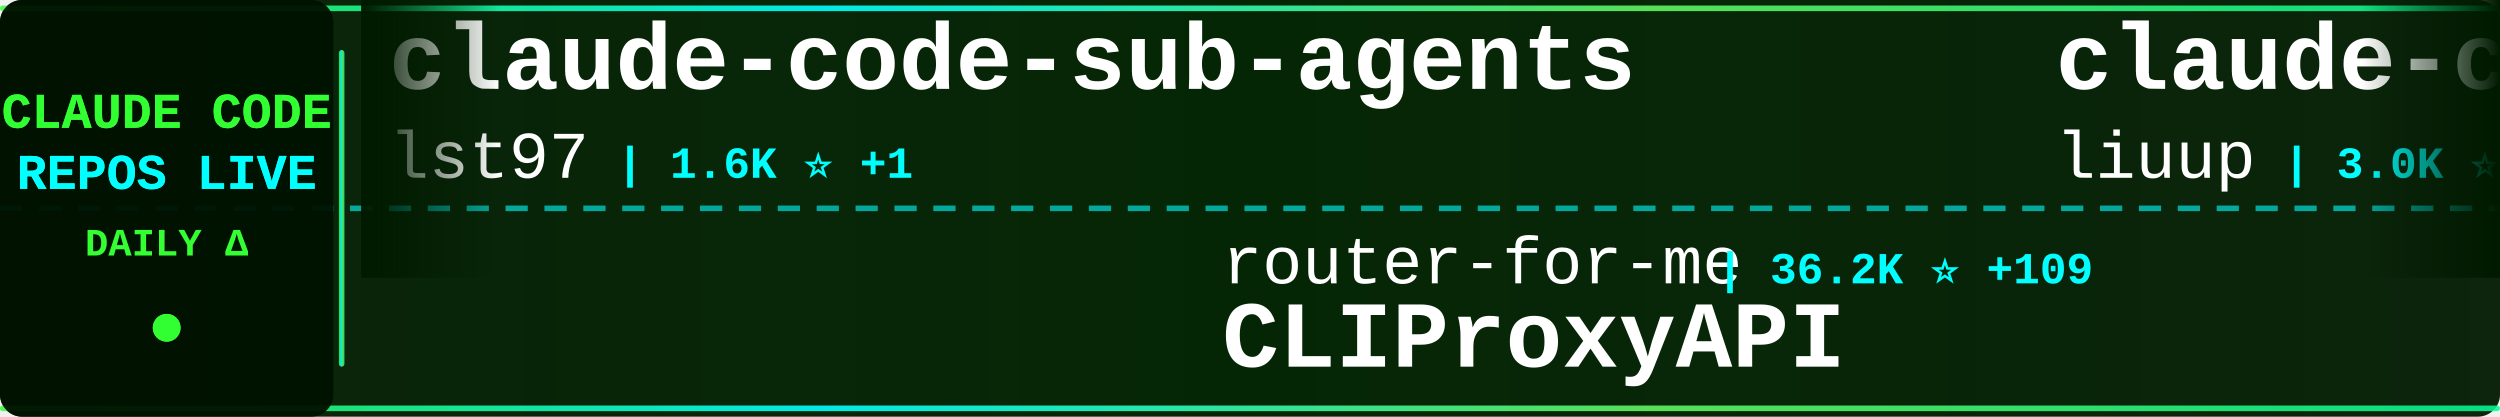
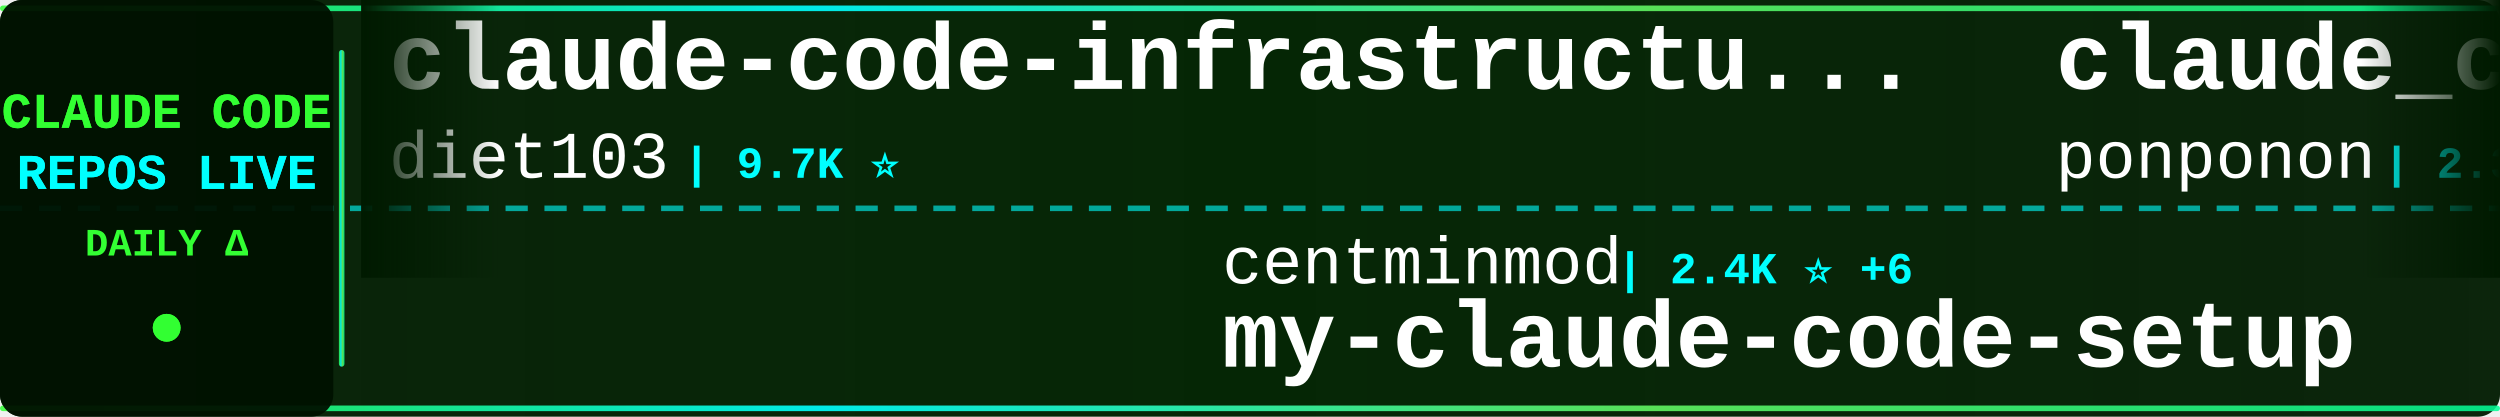
<svg xmlns="http://www.w3.org/2000/svg" width="900" height="150">
  <defs>
    <linearGradient id="tickerBg" x1="0%" y1="0%" x2="100%" y2="0%">
      <stop offset="0%" style="stop-color:#001a00;stop-opacity:0.95" />
      <stop offset="50%" style="stop-color:#002200;stop-opacity:0.98" />
      <stop offset="100%" style="stop-color:#001a00;stop-opacity:0.95" />
    </linearGradient>
    <linearGradient id="borderGrad" x1="0%" y1="0%" x2="100%" y2="0%">
      <stop offset="0%" style="stop-color:#33ff33;stop-opacity:0.85">
        <animate attributeName="stop-opacity" values="0.85;1;0.85" dur="2s" repeatCount="indefinite" />
      </stop>
      <stop offset="33%" style="stop-color:#00ffff;stop-opacity:0.9">
        <animate attributeName="stop-opacity" values="0.9;1;0.9" dur="2.2s" repeatCount="indefinite" />
      </stop>
      <stop offset="66%" style="stop-color:#66ff66;stop-opacity:0.85">
        <animate attributeName="stop-opacity" values="0.85;1;0.85" dur="1.8s" repeatCount="indefinite" />
      </stop>
      <stop offset="100%" style="stop-color:#00ff99;stop-opacity:0.85">
        <animate attributeName="stop-opacity" values="0.85;1;0.85" dur="2s" repeatCount="indefinite" />
      </stop>
    </linearGradient>
    <filter id="textGlow">
      <feGaussianBlur stdDeviation="0.1" result="coloredBlur" />
      <feMerge>
        <feMergeNode in="coloredBlur" />
        <feMergeNode in="SourceGraphic" />
      </feMerge>
    </filter>
    <filter id="metricGlow">
      <feGaussianBlur stdDeviation="0.2" result="coloredBlur" />
      <feMerge>
        <feMergeNode in="coloredBlur" />
        <feMergeNode in="SourceGraphic" />
      </feMerge>
    </filter>
    <linearGradient id="leftFade" x1="0%" y1="0%" x2="100%" y2="0%">
      <stop offset="0%" style="stop-color:#001a00;stop-opacity:1" />
      <stop offset="100%" style="stop-color:#001a00;stop-opacity:0" />
    </linearGradient>
    <linearGradient id="rightFade" x1="0%" y1="0%" x2="100%" y2="0%">
      <stop offset="0%" style="stop-color:#001a00;stop-opacity:0" />
      <stop offset="100%" style="stop-color:#001a00;stop-opacity:1" />
    </linearGradient>
  </defs>
  <rect width="900" height="150" fill="url(#tickerBg)" rx="8" />
  <rect x="0" y="2" width="900" height="2" fill="url(#borderGrad)" rx="1" />
  <rect x="0" y="146" width="900" height="2" fill="url(#borderGrad)" rx="1" />
  <line x1="0" y1="75" x2="900" y2="75" stroke="#00ffff" stroke-width="2" stroke-dasharray="8 6" opacity="0.6" />
  <rect x="0" y="0" width="120" height="150" fill="#001100" opacity="0.95" rx="8" />
  <text x="60" y="46" font-family="'Courier New', monospace" font-size="18" font-weight="bold" fill="#33ff33" text-anchor="middle" filter="url(#textGlow)">
    CLAUDE CODE
  </text>
  <text x="60" y="68" font-family="'Courier New', monospace" font-size="18" font-weight="bold" fill="#00ffff" text-anchor="middle" filter="url(#textGlow)">
    REPOS LIVE
  </text>
  <text x="60" y="92" font-family="'Courier New', monospace" font-size="14" font-weight="bold" fill="#33ff33" text-anchor="middle">
    DAILY Δ
  </text>
  <circle cx="60" cy="118" r="5" fill="#33ff33" filter="url(#metricGlow)">
    <animate attributeName="r" values="4;6;4" dur="1.5s" repeatCount="indefinite" />
    <animate attributeName="opacity" values="0.6;1;0.6" dur="1.5s" repeatCount="indefinite" />
  </circle>
  <rect x="122" y="18" width="2" height="114" fill="url(#borderGrad)" rx="1" />
  <clipPath id="tickerClip">
    <rect x="130" y="0" width="770" height="150" />
  </clipPath>
  <g clip-path="url(#tickerClip)">
    <g id="tickerItems">
      <animateTransform attributeName="transform" attributeType="XML" type="translate" from="0 0" to="-3000 0" dur="54s" repeatCount="indefinite" />
      <g transform="translate(0, 0)">
-         <text x="140" y="32" font-family="'Courier New', monospace" font-size="34" font-weight="bold" fill="#ffffff">claude-code-sub-agents</text>
-         <text x="140" y="64" font-family="'Courier New', monospace" font-size="24" font-weight="normal" fill="#ffffff" opacity="1.0">lst97</text>
-         <text x="222" y="64" font-family="'Courier New', monospace" font-size="16" font-weight="bold" fill="#00ffff"> | 1.6K ⭐ +1</text>
+         <text x="140" y="32" font-family="'Courier New', monospace" font-size="34" font-weight="bold" fill="#ffffff">claude-code-infrastructu...</text>
+         <text x="140" y="64" font-family="'Courier New', monospace" font-size="24" font-weight="normal" fill="#ffffff" opacity="1.0">diet103</text>
+         <text x="246" y="64" font-family="'Courier New', monospace" font-size="16" font-weight="bold" fill="#00ffff"> | 9.7K ⭐</text>
      </g>
      <g transform="translate(300, 0)">
-         <text x="140" y="102" font-family="'Courier New', monospace" font-size="24" font-weight="normal" fill="#ffffff" opacity="1.0">router-for-me</text>
-         <text x="318" y="102" font-family="'Courier New', monospace" font-size="16" font-weight="bold" fill="#00ffff"> | 36.2K ⭐ +109</text>
-         <text x="140" y="132" font-family="'Courier New', monospace" font-size="34" font-weight="bold" fill="#ffffff">CLIProxyAPI</text>
+         <text x="140" y="102" font-family="'Courier New', monospace" font-size="24" font-weight="normal" fill="#ffffff" opacity="1.0">centminmod</text>
+         <text x="282" y="102" font-family="'Courier New', monospace" font-size="16" font-weight="bold" fill="#00ffff"> | 2.4K ⭐ +6</text>
+         <text x="140" y="132" font-family="'Courier New', monospace" font-size="34" font-weight="bold" fill="#ffffff">my-claude-code-setup</text>
      </g>
      <g transform="translate(600, 0)">
-         <text x="140" y="32" font-family="'Courier New', monospace" font-size="34" font-weight="bold" fill="#ffffff">claude-code-analysis</text>
-         <text x="140" y="64" font-family="'Courier New', monospace" font-size="24" font-weight="normal" fill="#ffffff" opacity="1.0">liuup</text>
-         <text x="222" y="64" font-family="'Courier New', monospace" font-size="16" font-weight="bold" fill="#00ffff"> | 3.0K ⭐ +18</text>
+         <text x="140" y="32" font-family="'Courier New', monospace" font-size="34" font-weight="bold" fill="#ffffff">claude_code_src</text>
+         <text x="140" y="64" font-family="'Courier New', monospace" font-size="24" font-weight="normal" fill="#ffffff" opacity="1.0">ponponon</text>
+         <text x="258" y="64" font-family="'Courier New', monospace" font-size="16" font-weight="bold" fill="#00ffff"> | 2.3K ⭐ +3</text>
      </g>
      <g transform="translate(900, 0)">
-         <text x="140" y="102" font-family="'Courier New', monospace" font-size="24" font-weight="normal" fill="#ffffff" opacity="1.0">darcyegb</text>
-         <text x="258" y="102" font-family="'Courier New', monospace" font-size="16" font-weight="bold" fill="#00ffff"> | 715 ⭐</text>
-         <text x="140" y="132" font-family="'Courier New', monospace" font-size="34" font-weight="bold" fill="#ffffff">ClaudeCodeAgents</text>
+         <text x="140" y="102" font-family="'Courier New', monospace" font-size="24" font-weight="normal" fill="#ffffff" opacity="1.0">Yuyz0112</text>
+         <text x="258" y="102" font-family="'Courier New', monospace" font-size="16" font-weight="bold" fill="#00ffff"> | 2.4K ⭐ +2</text>
+         <text x="140" y="132" font-family="'Courier New', monospace" font-size="34" font-weight="bold" fill="#ffffff">claude-code-reverse</text>
      </g>
      <g transform="translate(1200, 0)">
-         <text x="140" y="32" font-family="'Courier New', monospace" font-size="34" font-weight="bold" fill="#ffffff">claude-code-pm-course</text>
-         <text x="140" y="64" font-family="'Courier New', monospace" font-size="24" font-weight="normal" fill="#ffffff" opacity="1.0">carlvellotti</text>
-         <text x="306" y="64" font-family="'Courier New', monospace" font-size="16" font-weight="bold" fill="#00ffff"> | 2.1K ⭐ +1</text>
+         <text x="140" y="32" font-family="'Courier New', monospace" font-size="34" font-weight="bold" fill="#ffffff">ClaudeCodeAgents</text>
+         <text x="140" y="64" font-family="'Courier New', monospace" font-size="24" font-weight="normal" fill="#ffffff" opacity="1.0">darcyegb</text>
+         <text x="258" y="64" font-family="'Courier New', monospace" font-size="16" font-weight="bold" fill="#00ffff"> | 715 ⭐</text>
      </g>
      <g transform="translate(1500, 0)">
-         <text x="140" y="102" font-family="'Courier New', monospace" font-size="24" font-weight="normal" fill="#ffffff" opacity="1.0">anthropics</text>
-         <text x="282" y="102" font-family="'Courier New', monospace" font-size="16" font-weight="bold" fill="#00ffff"> | 5.0K ⭐ +16</text>
-         <text x="140" y="132" font-family="'Courier New', monospace" font-size="34" font-weight="bold" fill="#ffffff">claude-code-security-rev...</text>
+         <text x="140" y="102" font-family="'Courier New', monospace" font-size="24" font-weight="normal" fill="#ffffff" opacity="1.0">Yeachan-Heo</text>
+         <text x="294" y="102" font-family="'Courier New', monospace" font-size="16" font-weight="bold" fill="#00ffff"> | 35.9K ⭐ +49</text>
+         <text x="140" y="132" font-family="'Courier New', monospace" font-size="34" font-weight="bold" fill="#ffffff">oh-my-claudecode</text>
      </g>
      <g transform="translate(1800, 0)">
-         <text x="140" y="32" font-family="'Courier New', monospace" font-size="34" font-weight="bold" fill="#ffffff">claude-code-settings</text>
-         <text x="140" y="64" font-family="'Courier New', monospace" font-size="24" font-weight="normal" fill="#ffffff" opacity="1.0">feiskyer</text>
-         <text x="258" y="64" font-family="'Courier New', monospace" font-size="16" font-weight="bold" fill="#00ffff"> | 1.5K ⭐ +2</text>
+         <text x="140" y="32" font-family="'Courier New', monospace" font-size="34" font-weight="bold" fill="#ffffff">claude-code-cli</text>
+         <text x="140" y="64" font-family="'Courier New', monospace" font-size="24" font-weight="normal" fill="#ffffff" opacity="1.0">huangserva</text>
+         <text x="282" y="64" font-family="'Courier New', monospace" font-size="16" font-weight="bold" fill="#00ffff"> | 598 ⭐ +1</text>
      </g>
      <g transform="translate(2100, 0)">
-         <text x="140" y="102" font-family="'Courier New', monospace" font-size="24" font-weight="normal" fill="#ffffff" opacity="1.0">zstmfhy</text>
-         <text x="246" y="102" font-family="'Courier New', monospace" font-size="16" font-weight="bold" fill="#00ffff"> | 190 ⭐</text>
-         <text x="140" y="132" font-family="'Courier New', monospace" font-size="34" font-weight="bold" fill="#ffffff">Claude-code</text>
+         <text x="140" y="102" font-family="'Courier New', monospace" font-size="24" font-weight="normal" fill="#ffffff" opacity="1.0">https-deeplearning-ai</text>
+         <text x="414" y="102" font-family="'Courier New', monospace" font-size="16" font-weight="bold" fill="#00ffff"> | 523 ⭐</text>
+         <text x="140" y="132" font-family="'Courier New', monospace" font-size="34" font-weight="bold" fill="#ffffff">sc-claude-code-files</text>
      </g>
      <g transform="translate(2400, 0)">
-         <text x="140" y="32" font-family="'Courier New', monospace" font-size="34" font-weight="bold" fill="#ffffff">claude-code-rust</text>
-         <text x="140" y="64" font-family="'Courier New', monospace" font-size="24" font-weight="normal" fill="#ffffff" opacity="1.0">lorryjovens-hub</text>
-         <text x="342" y="64" font-family="'Courier New', monospace" font-size="16" font-weight="bold" fill="#00ffff"> | 1.6K ⭐ +3</text>
+         <text x="140" y="32" font-family="'Courier New', monospace" font-size="34" font-weight="bold" fill="#ffffff">claude-code-guide</text>
+         <text x="140" y="64" font-family="'Courier New', monospace" font-size="24" font-weight="normal" fill="#ffffff" opacity="1.0">Cranot</text>
+         <text x="234" y="64" font-family="'Courier New', monospace" font-size="16" font-weight="bold" fill="#00ffff"> | 2.8K ⭐</text>
      </g>
      <g transform="translate(2700, 0)">
-         <text x="140" y="102" font-family="'Courier New', monospace" font-size="24" font-weight="normal" fill="#ffffff" opacity="1.0">ChinaSiro</text>
-         <text x="270" y="102" font-family="'Courier New', monospace" font-size="16" font-weight="bold" fill="#00ffff"> | 9.3K ⭐ +7</text>
-         <text x="140" y="132" font-family="'Courier New', monospace" font-size="34" font-weight="bold" fill="#ffffff">claude-code-sourcemap</text>
+         <text x="140" y="102" font-family="'Courier New', monospace" font-size="24" font-weight="normal" fill="#ffffff" opacity="1.0">musistudio</text>
+         <text x="282" y="102" font-family="'Courier New', monospace" font-size="16" font-weight="bold" fill="#00ffff"> | 34.8K ⭐ +23</text>
+         <text x="140" y="132" font-family="'Courier New', monospace" font-size="34" font-weight="bold" fill="#ffffff">claude-code-router</text>
      </g>
      <g transform="translate(3000, 0)">
-         <text x="140" y="32" font-family="'Courier New', monospace" font-size="34" font-weight="bold" fill="#ffffff">claude-code-sub-agents</text>
-         <text x="140" y="64" font-family="'Courier New', monospace" font-size="24" font-weight="normal" fill="#ffffff" opacity="1.0">lst97</text>
-         <text x="222" y="64" font-family="'Courier New', monospace" font-size="16" font-weight="bold" fill="#00ffff"> | 1.6K ⭐ +1</text>
+         <text x="140" y="32" font-family="'Courier New', monospace" font-size="34" font-weight="bold" fill="#ffffff">claude-code-infrastructu...</text>
+         <text x="140" y="64" font-family="'Courier New', monospace" font-size="24" font-weight="normal" fill="#ffffff" opacity="1.0">diet103</text>
+         <text x="246" y="64" font-family="'Courier New', monospace" font-size="16" font-weight="bold" fill="#00ffff"> | 9.7K ⭐</text>
      </g>
      <g transform="translate(3300, 0)">
-         <text x="140" y="102" font-family="'Courier New', monospace" font-size="24" font-weight="normal" fill="#ffffff" opacity="1.0">router-for-me</text>
-         <text x="318" y="102" font-family="'Courier New', monospace" font-size="16" font-weight="bold" fill="#00ffff"> | 36.2K ⭐ +109</text>
-         <text x="140" y="132" font-family="'Courier New', monospace" font-size="34" font-weight="bold" fill="#ffffff">CLIProxyAPI</text>
+         <text x="140" y="102" font-family="'Courier New', monospace" font-size="24" font-weight="normal" fill="#ffffff" opacity="1.0">centminmod</text>
+         <text x="282" y="102" font-family="'Courier New', monospace" font-size="16" font-weight="bold" fill="#00ffff"> | 2.4K ⭐ +6</text>
+         <text x="140" y="132" font-family="'Courier New', monospace" font-size="34" font-weight="bold" fill="#ffffff">my-claude-code-setup</text>
      </g>
      <g transform="translate(3600, 0)">
-         <text x="140" y="32" font-family="'Courier New', monospace" font-size="34" font-weight="bold" fill="#ffffff">claude-code-analysis</text>
-         <text x="140" y="64" font-family="'Courier New', monospace" font-size="24" font-weight="normal" fill="#ffffff" opacity="1.0">liuup</text>
-         <text x="222" y="64" font-family="'Courier New', monospace" font-size="16" font-weight="bold" fill="#00ffff"> | 3.0K ⭐ +18</text>
+         <text x="140" y="32" font-family="'Courier New', monospace" font-size="34" font-weight="bold" fill="#ffffff">claude_code_src</text>
+         <text x="140" y="64" font-family="'Courier New', monospace" font-size="24" font-weight="normal" fill="#ffffff" opacity="1.0">ponponon</text>
+         <text x="258" y="64" font-family="'Courier New', monospace" font-size="16" font-weight="bold" fill="#00ffff"> | 2.3K ⭐ +3</text>
      </g>
      <g transform="translate(3900, 0)">
-         <text x="140" y="102" font-family="'Courier New', monospace" font-size="24" font-weight="normal" fill="#ffffff" opacity="1.0">darcyegb</text>
-         <text x="258" y="102" font-family="'Courier New', monospace" font-size="16" font-weight="bold" fill="#00ffff"> | 715 ⭐</text>
-         <text x="140" y="132" font-family="'Courier New', monospace" font-size="34" font-weight="bold" fill="#ffffff">ClaudeCodeAgents</text>
+         <text x="140" y="102" font-family="'Courier New', monospace" font-size="24" font-weight="normal" fill="#ffffff" opacity="1.0">Yuyz0112</text>
+         <text x="258" y="102" font-family="'Courier New', monospace" font-size="16" font-weight="bold" fill="#00ffff"> | 2.4K ⭐ +2</text>
+         <text x="140" y="132" font-family="'Courier New', monospace" font-size="34" font-weight="bold" fill="#ffffff">claude-code-reverse</text>
      </g>
    </g>
  </g>
  <rect x="130" y="0" width="50" height="100" fill="url(#leftFade)" />
  <rect x="850" y="0" width="50" height="100" fill="url(#rightFade)" />
</svg>
